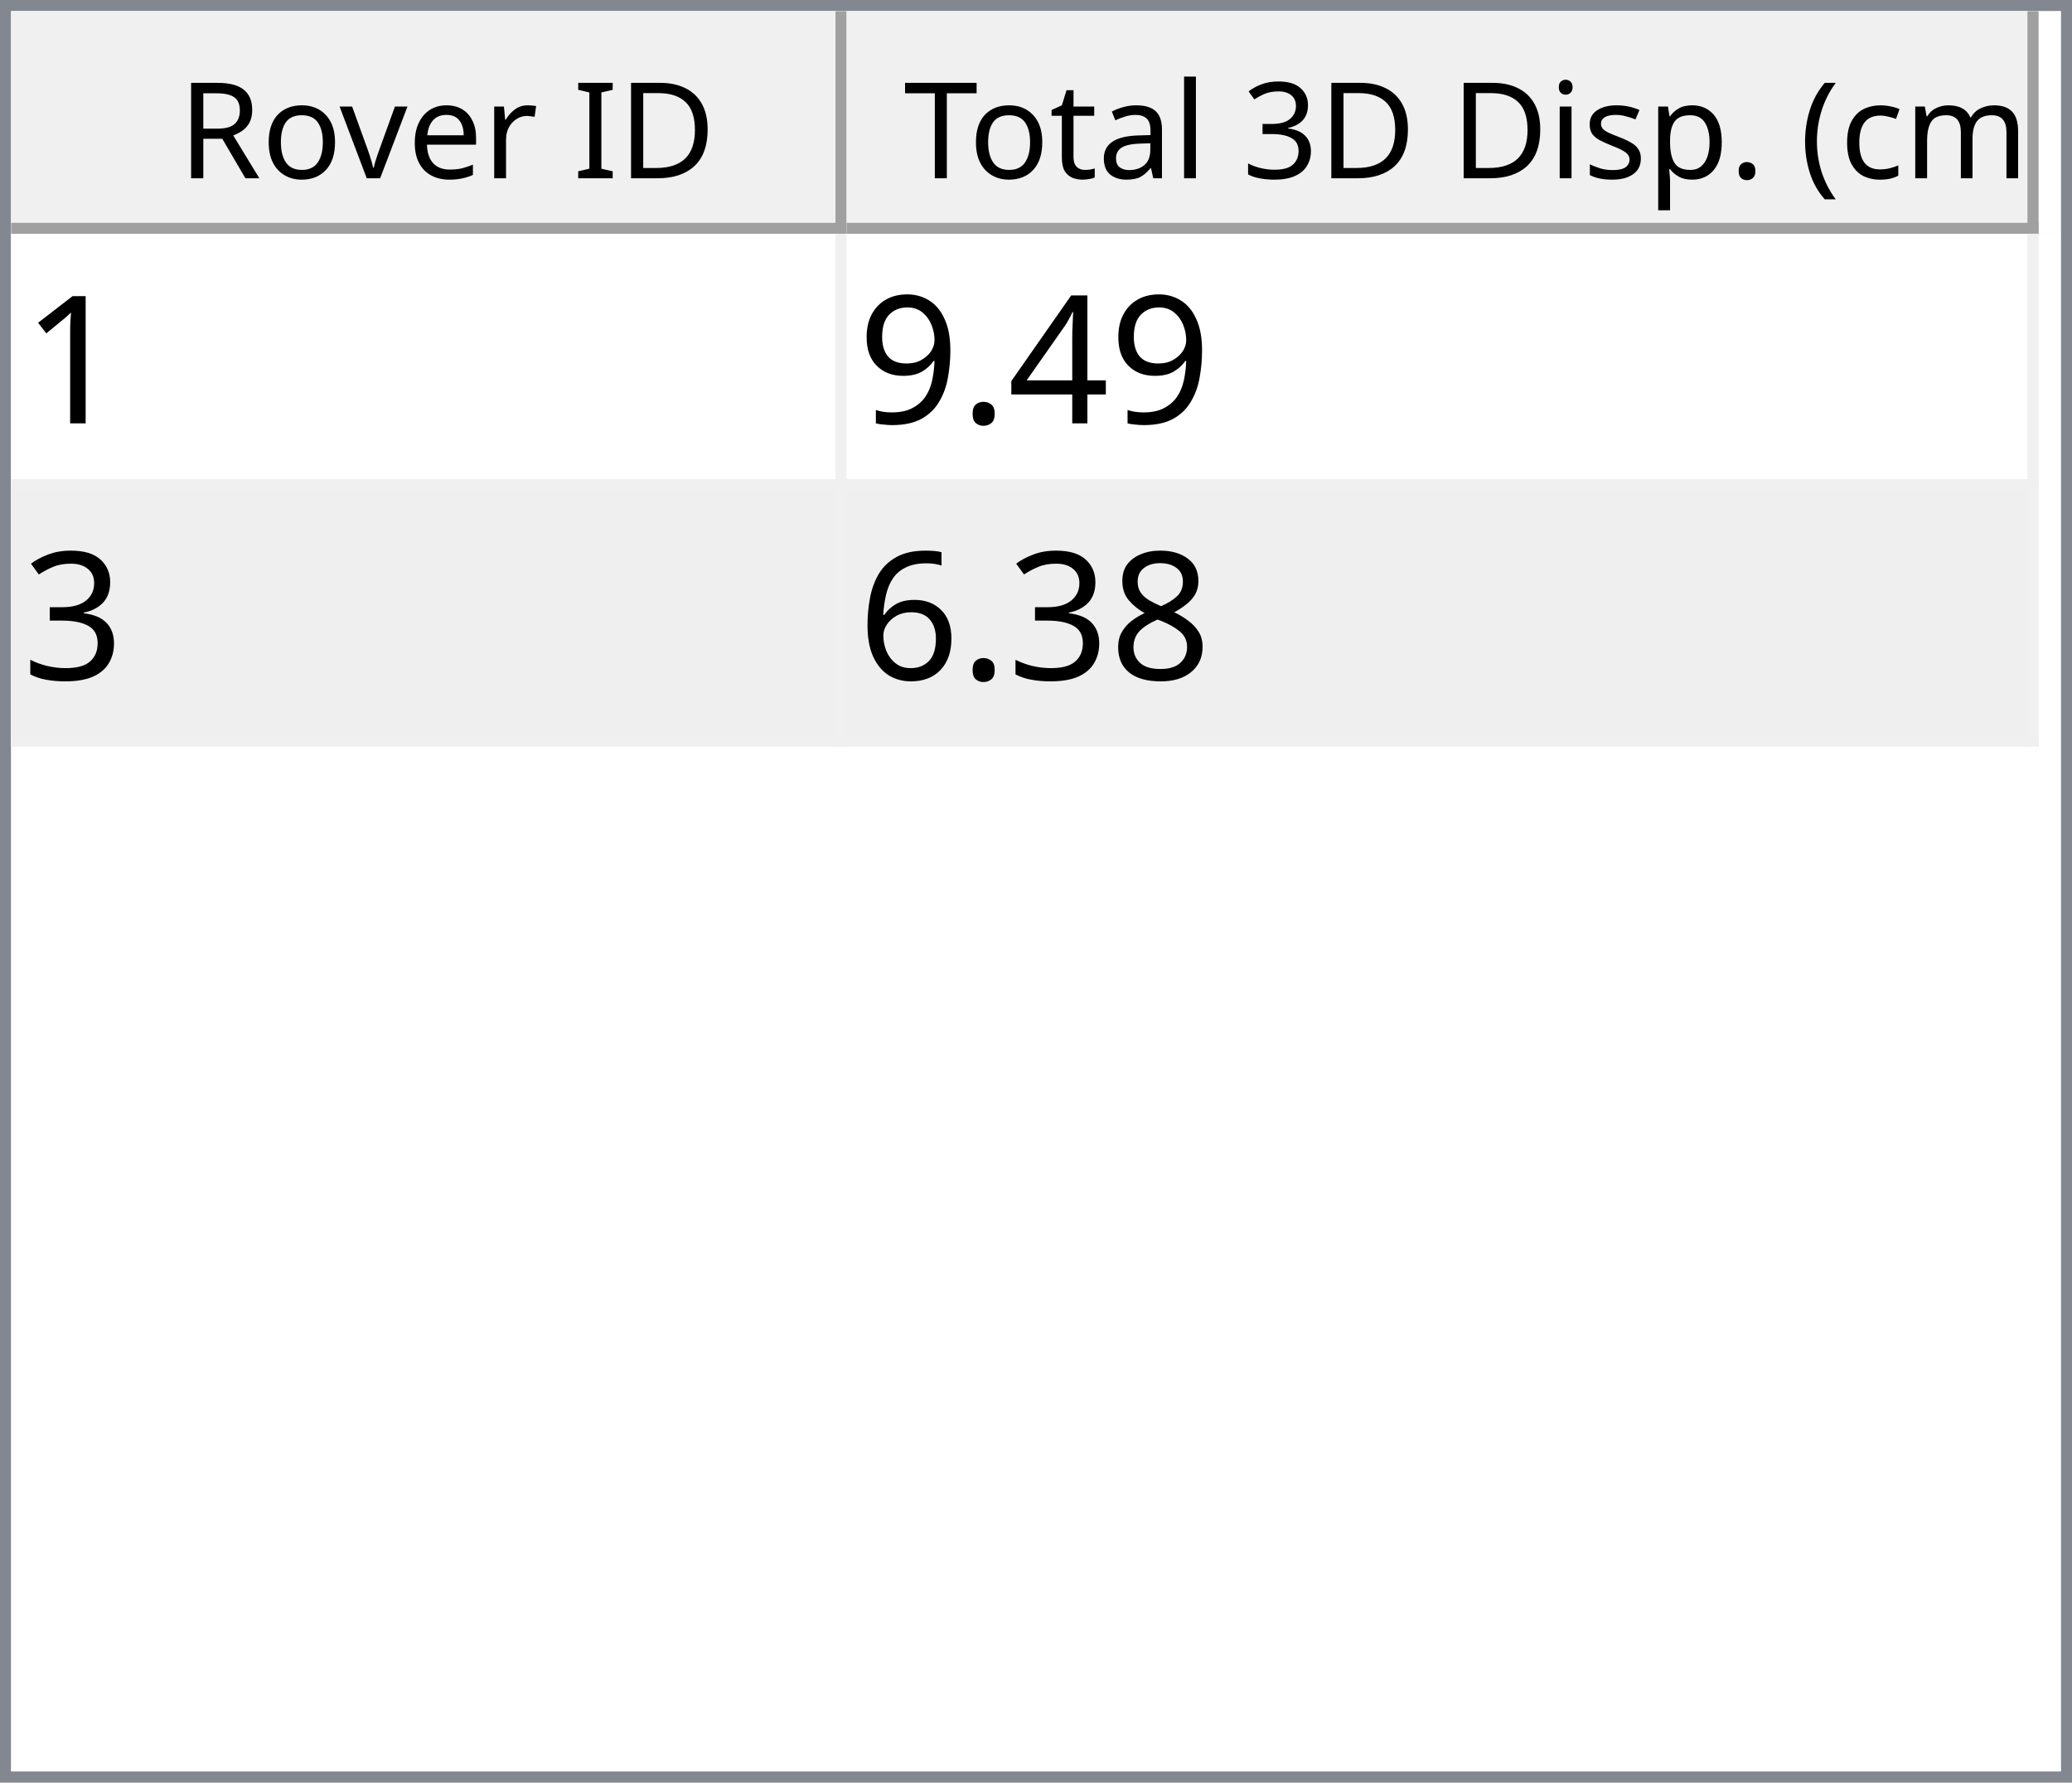
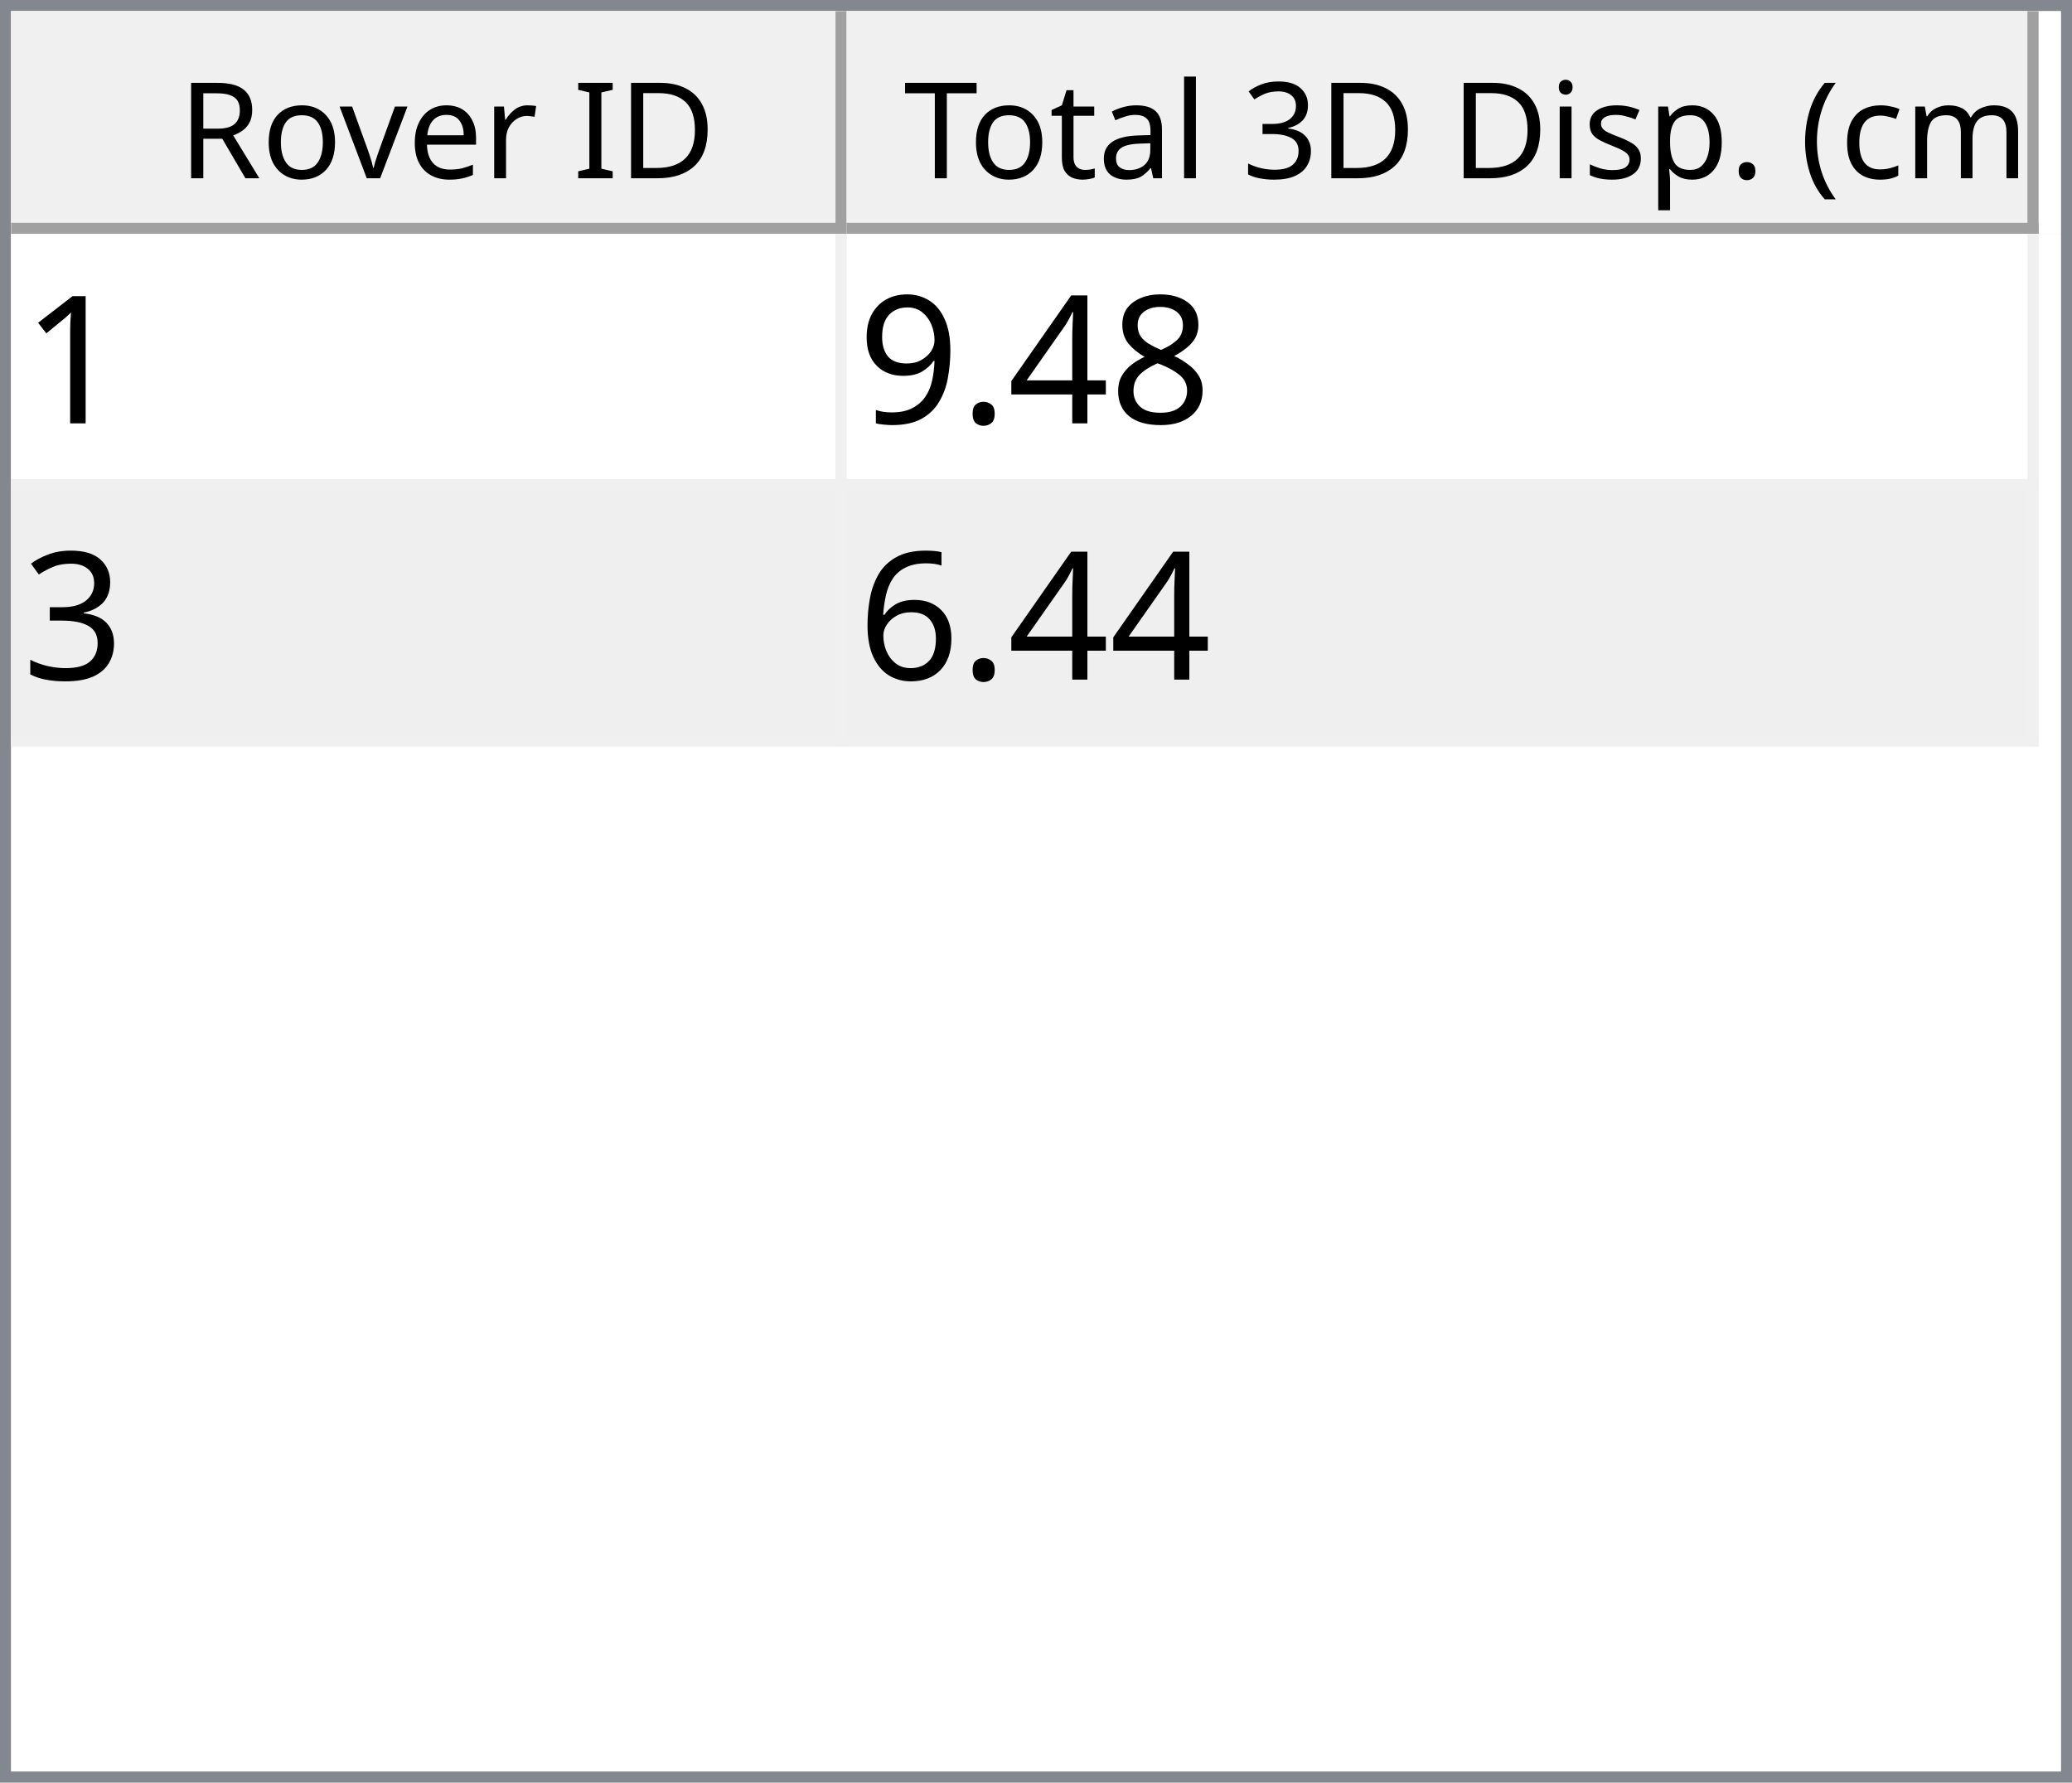
<svg xmlns="http://www.w3.org/2000/svg" style="fill-opacity:1; color-rendering:auto; color-interpolation:auto; text-rendering:auto; stroke:black; stroke-linecap:square; stroke-miterlimit:10; shape-rendering:auto; stroke-opacity:1; fill:black; stroke-dasharray:none; font-weight:normal; stroke-width:1; font-family:'Dialog'; font-style:normal; stroke-linejoin:miter; font-size:12px; stroke-dashoffset:0; image-rendering:auto;" width="186" height="160">
  <defs id="genericDefs" />
  <g>
    <defs id="defs1">
      <clipPath clipPathUnits="userSpaceOnUse" id="clipPath1">
        <path d="M0 0 L186 0 L186 160 L0 160 L0 0 Z" />
      </clipPath>
      <clipPath clipPathUnits="userSpaceOnUse" id="clipPath2">
        <path d="M0 0 L0 160 L186 160 L186 0 Z" />
      </clipPath>
      <clipPath clipPathUnits="userSpaceOnUse" id="clipPath3">
        <path d="M0 0 L0 20 L184 20 L184 0 Z" />
      </clipPath>
      <clipPath clipPathUnits="userSpaceOnUse" id="clipPath4">
        <path d="M0 0 L0 20 L75 20 L75 0 Z" />
      </clipPath>
      <clipPath clipPathUnits="userSpaceOnUse" id="clipPath5">
        <path d="M1 1 L1 19 L74 19 L74 1 Z" />
      </clipPath>
      <clipPath clipPathUnits="userSpaceOnUse" id="clipPath6">
        <path d="M0 0 L0 18 L73 18 L73 0 Z" />
      </clipPath>
      <clipPath clipPathUnits="userSpaceOnUse" id="clipPath7">
        <path d="M-0.5 -0.5 L-0.5 19.5 L74.5 19.5 L74.5 -0.5 Z" />
      </clipPath>
      <clipPath clipPathUnits="userSpaceOnUse" id="clipPath8">
        <path d="M0 0 L0 20 L107 20 L107 0 Z" />
      </clipPath>
      <clipPath clipPathUnits="userSpaceOnUse" id="clipPath9">
        <path d="M1 1 L1 19 L106 19 L106 1 Z" />
      </clipPath>
      <clipPath clipPathUnits="userSpaceOnUse" id="clipPath10">
        <path d="M0 0 L0 18 L105 18 L105 0 Z" />
      </clipPath>
      <clipPath clipPathUnits="userSpaceOnUse" id="clipPath11">
        <path d="M-0.5 -0.5 L-0.5 19.5 L106.5 19.5 L106.5 -0.5 Z" />
      </clipPath>
      <clipPath clipPathUnits="userSpaceOnUse" id="clipPath12">
        <path d="M0 0 L0 138 L184 138 L184 0 Z" />
      </clipPath>
      <clipPath clipPathUnits="userSpaceOnUse" id="clipPath13">
        <path d="M0 0 L0 46 L182 46 L182 0 Z" />
      </clipPath>
      <clipPath clipPathUnits="userSpaceOnUse" id="clipPath14">
        <path d="M-0.5 -0.5 L-0.5 45.5 L181.5 45.5 L181.5 -0.5 Z" />
      </clipPath>
      <clipPath clipPathUnits="userSpaceOnUse" id="clipPath15">
        <path d="M0 0 L0 22 L74 22 L74 0 Z" />
      </clipPath>
      <clipPath clipPathUnits="userSpaceOnUse" id="clipPath16">
        <path d="M0 0 L0 22 L106 22 L106 0 Z" />
      </clipPath>
      <font horiz-adv-x="64.551" id="font1">
        <font-face ascent="107.91" descent="25.098" units-per-em="100" style="font-style:normal; font-family:Segoe UI; font-weight:normal;" />
        <missing-glyph horiz-adv-x="64.551" d="M8.109 0 L8.109 68.266 L56.453 68.266 L56.453 0 L8.109 0 ZM15.328 7.234 L49.219 7.234 L49.219 61.031 L15.328 61.031 L15.328 7.234 Z" />
        <glyph unicode="D" horiz-adv-x="70.117" d="M9.188 0 L9.188 70.016 L28.516 70.016 Q65.531 70.016 65.531 35.891 Q65.531 19.672 55.25 9.836 Q44.969 0 27.734 0 L9.188 0 ZM17.391 62.594 L17.391 7.422 L27.828 7.422 Q41.609 7.422 49.273 14.797 Q56.938 22.172 56.938 35.688 Q56.938 62.594 28.328 62.594 L17.391 62.594 Z" />
        <glyph unicode="I" horiz-adv-x="26.611" d="M17.391 0 L9.188 0 L9.188 70.016 L17.391 70.016 L17.391 0 Z" />
        <glyph unicode=" " horiz-adv-x="27.393" d="" />
        <glyph unicode="r" horiz-adv-x="34.766" d="M34.188 41.891 Q32.078 43.5 28.125 43.5 Q23 43.5 19.555 38.672 Q16.109 33.844 16.109 25.484 L16.109 0 L8.109 0 L8.109 50 L16.109 50 L16.109 39.703 L16.312 39.703 Q18.016 44.969 21.531 47.922 Q25.047 50.875 29.391 50.875 Q32.516 50.875 34.188 50.203 L34.188 41.891 Z" />
        <glyph unicode="e" horiz-adv-x="52.295" d="M48.297 23 L12.984 23 Q13.188 14.656 17.484 10.109 Q21.781 5.562 29.297 5.562 Q37.75 5.562 44.828 11.141 L44.828 3.609 Q38.234 -1.172 27.391 -1.172 Q16.797 -1.172 10.742 5.641 Q4.688 12.453 4.688 24.812 Q4.688 36.469 11.305 43.82 Q17.922 51.172 27.734 51.172 Q37.547 51.172 42.922 44.828 Q48.297 38.484 48.297 27.203 L48.297 23 ZM40.094 29.781 Q40.047 36.719 36.75 40.578 Q33.453 44.438 27.594 44.438 Q21.922 44.438 17.969 40.383 Q14.016 36.328 13.094 29.781 L40.094 29.781 Z" />
        <glyph unicode="v" horiz-adv-x="47.9" d="M47.406 50 L27.484 0 L19.625 0 L0.688 50 L9.469 50 L22.172 13.672 Q23.578 9.672 23.922 6.688 L24.125 6.688 Q24.609 10.453 25.688 13.484 L38.969 50 L47.406 50 Z" />
        <glyph unicode="o" horiz-adv-x="58.594" d="M29 -1.172 Q17.922 -1.172 11.305 5.836 Q4.688 12.844 4.688 24.422 Q4.688 37.016 11.57 44.094 Q18.453 51.172 30.172 51.172 Q41.359 51.172 47.633 44.289 Q53.906 37.406 53.906 25.203 Q53.906 13.234 47.141 6.031 Q40.375 -1.172 29 -1.172 ZM29.594 44.438 Q21.875 44.438 17.383 39.188 Q12.891 33.938 12.891 24.703 Q12.891 15.828 17.43 10.695 Q21.969 5.562 29.594 5.562 Q37.359 5.562 41.531 10.594 Q45.703 15.625 45.703 24.906 Q45.703 34.281 41.531 39.359 Q37.359 44.438 29.594 44.438 Z" />
        <glyph unicode="R" horiz-adv-x="59.814" d="M59.375 0 L49.609 0 L37.891 19.625 Q36.281 22.359 34.766 24.289 Q33.25 26.219 31.664 27.438 Q30.078 28.656 28.25 29.219 Q26.422 29.781 24.125 29.781 L17.391 29.781 L17.391 0 L9.188 0 L9.188 70.016 L30.078 70.016 Q34.672 70.016 38.555 68.867 Q42.438 67.719 45.289 65.375 Q48.141 63.031 49.758 59.547 Q51.375 56.062 51.375 51.375 Q51.375 47.703 50.273 44.656 Q49.172 41.609 47.148 39.211 Q45.125 36.812 42.266 35.133 Q39.406 33.453 35.844 32.516 L35.844 32.328 Q37.594 31.547 38.891 30.547 Q40.188 29.547 41.359 28.18 Q42.531 26.812 43.68 25.078 Q44.828 23.344 46.234 21.047 L59.375 0 ZM17.391 62.594 L17.391 37.203 L28.516 37.203 Q31.594 37.203 34.203 38.133 Q36.812 39.062 38.719 40.797 Q40.625 42.531 41.703 45.047 Q42.781 47.562 42.781 50.688 Q42.781 56.297 39.141 59.445 Q35.5 62.594 28.609 62.594 L17.391 62.594 Z" />
        <glyph unicode=")" horiz-adv-x="30.176" d="M8.297 -15.922 L1.172 -15.922 Q16.406 2.344 16.406 26.812 Q16.406 51.469 1.078 70.016 L8.297 70.016 Q23.531 52.156 23.531 26.703 Q23.531 1.375 8.297 -15.922 Z" />
        <glyph unicode="m" horiz-adv-x="86.133" d="M79.109 0 L71.094 0 L71.094 28.719 Q71.094 37.016 68.531 40.727 Q65.969 44.438 59.906 44.438 Q54.781 44.438 51.195 39.75 Q47.609 35.062 47.609 28.516 L47.609 0 L39.594 0 L39.594 29.688 Q39.594 44.438 28.219 44.438 Q22.953 44.438 19.531 40.016 Q16.109 35.594 16.109 28.516 L16.109 0 L8.109 0 L8.109 50 L16.109 50 L16.109 42.094 L16.312 42.094 Q21.625 51.172 31.844 51.172 Q36.969 51.172 40.773 48.312 Q44.578 45.453 46 40.828 Q51.562 51.172 62.594 51.172 Q79.109 51.172 79.109 30.812 L79.109 0 Z" />
        <glyph unicode="c" horiz-adv-x="46.191" d="M42.188 2.297 Q36.422 -1.172 28.516 -1.172 Q17.828 -1.172 11.258 5.789 Q4.688 12.75 4.688 23.828 Q4.688 36.188 11.766 43.68 Q18.844 51.172 30.672 51.172 Q37.25 51.172 42.281 48.734 L42.281 40.531 Q36.719 44.438 30.375 44.438 Q22.703 44.438 17.797 38.945 Q12.891 33.453 12.891 24.516 Q12.891 15.719 17.508 10.641 Q22.125 5.562 29.891 5.562 Q36.422 5.562 42.188 9.906 L42.188 2.297 Z" />
        <glyph unicode="(" horiz-adv-x="30.176" d="M29.109 -15.922 L21.969 -15.922 Q6.844 1.375 6.844 26.703 Q6.844 52.156 21.969 70.016 L29.203 70.016 Q13.875 51.469 13.875 26.812 Q13.875 2.344 29.109 -15.922 Z" />
        <glyph unicode="." horiz-adv-x="21.68" d="M10.891 -1.078 Q8.641 -1.078 7.055 0.539 Q5.469 2.156 5.469 4.391 Q5.469 6.641 7.055 8.273 Q8.641 9.906 10.891 9.906 Q13.188 9.906 14.797 8.273 Q16.406 6.641 16.406 4.391 Q16.406 2.156 14.797 0.539 Q13.188 -1.078 10.891 -1.078 Z" />
        <glyph unicode="p" horiz-adv-x="58.789" d="M16.312 7.234 L16.109 7.234 L16.109 -23 L8.109 -23 L8.109 50 L16.109 50 L16.109 41.219 L16.312 41.219 Q22.219 51.172 33.594 51.172 Q43.266 51.172 48.688 44.461 Q54.109 37.75 54.109 26.469 Q54.109 13.922 48 6.375 Q41.891 -1.172 31.297 -1.172 Q21.578 -1.172 16.312 7.234 ZM16.109 27.391 L16.109 20.406 Q16.109 14.203 20.141 9.883 Q24.172 5.562 30.375 5.562 Q37.641 5.562 41.773 11.133 Q45.906 16.703 45.906 26.609 Q45.906 34.969 42.047 39.703 Q38.188 44.438 31.594 44.438 Q24.609 44.438 20.359 39.578 Q16.109 34.719 16.109 27.391 Z" />
        <glyph unicode="s" horiz-adv-x="42.432" d="M5.078 1.812 L5.078 10.406 Q11.625 5.562 19.484 5.562 Q30.031 5.562 30.031 12.594 Q30.031 14.594 29.125 15.992 Q28.219 17.391 26.68 18.461 Q25.141 19.531 23.07 20.383 Q21 21.234 18.609 22.172 Q15.281 23.484 12.766 24.828 Q10.25 26.172 8.57 27.859 Q6.891 29.547 6.031 31.695 Q5.172 33.844 5.172 36.719 Q5.172 40.234 6.789 42.945 Q8.406 45.656 11.086 47.484 Q13.766 49.312 17.211 50.242 Q20.656 51.172 24.312 51.172 Q30.812 51.172 35.938 48.922 L35.938 40.828 Q30.422 44.438 23.25 44.438 Q21 44.438 19.195 43.922 Q17.391 43.406 16.094 42.477 Q14.797 41.547 14.086 40.258 Q13.375 38.969 13.375 37.406 Q13.375 35.453 14.086 34.133 Q14.797 32.812 16.164 31.789 Q17.531 30.766 19.484 29.938 Q21.438 29.109 23.922 28.125 Q27.25 26.859 29.883 25.516 Q32.516 24.172 34.375 22.484 Q36.234 20.797 37.234 18.602 Q38.234 16.406 38.234 13.375 Q38.234 9.672 36.602 6.938 Q34.969 4.203 32.234 2.398 Q29.5 0.594 25.93 -0.289 Q22.359 -1.172 18.453 -1.172 Q10.75 -1.172 5.078 1.812 Z" />
        <glyph unicode="i" horiz-adv-x="24.219" d="M12.203 62.703 Q10.062 62.703 8.547 64.164 Q7.031 65.625 7.031 67.875 Q7.031 70.125 8.547 71.609 Q10.062 73.094 12.203 73.094 Q14.406 73.094 15.945 71.609 Q17.484 70.125 17.484 67.875 Q17.484 65.719 15.945 64.211 Q14.406 62.703 12.203 62.703 ZM16.109 0 L8.109 0 L8.109 50 L16.109 50 L16.109 0 Z" />
        <glyph unicode="3" horiz-adv-x="53.906" d="M46.531 19.828 Q46.531 15.094 44.75 11.211 Q42.969 7.328 39.719 4.57 Q36.469 1.812 31.93 0.297 Q27.391 -1.219 21.922 -1.219 Q11.922 -1.219 6 2.594 L6 11.188 Q13.094 5.609 22.219 5.609 Q25.875 5.609 28.828 6.539 Q31.781 7.469 33.906 9.227 Q36.031 10.984 37.18 13.477 Q38.328 15.969 38.328 19.094 Q38.328 32.812 18.797 32.812 L12.984 32.812 L12.984 39.594 L18.5 39.594 Q35.797 39.594 35.797 52.484 Q35.797 64.406 22.609 64.406 Q15.188 64.406 8.688 59.422 L8.688 67.188 Q15.375 71.188 24.609 71.188 Q29 71.188 32.57 69.969 Q36.141 68.75 38.68 66.555 Q41.219 64.359 42.609 61.281 Q44 58.203 44 54.5 Q44 40.672 30.031 36.719 L30.031 36.531 Q33.594 36.141 36.625 34.797 Q39.656 33.453 41.852 31.305 Q44.047 29.156 45.289 26.25 Q46.531 23.344 46.531 19.828 Z" />
        <glyph unicode="l" horiz-adv-x="24.219" d="M16.109 0 L8.109 0 L8.109 74.031 L16.109 74.031 L16.109 0 Z" />
        <glyph unicode="a" horiz-adv-x="50.879" d="M43.891 0 L35.891 0 L35.891 7.812 L35.688 7.812 Q30.469 -1.172 20.312 -1.172 Q12.844 -1.172 8.617 2.781 Q4.391 6.734 4.391 13.281 Q4.391 27.297 20.906 29.594 L35.891 31.688 Q35.891 44.438 25.594 44.438 Q16.547 44.438 9.281 38.281 L9.281 46.484 Q16.656 51.172 26.266 51.172 Q43.891 51.172 43.891 32.516 L43.891 0 ZM35.891 25.297 L23.828 23.641 Q18.266 22.859 15.43 20.875 Q12.594 18.891 12.594 13.875 Q12.594 10.203 15.211 7.883 Q17.828 5.562 22.172 5.562 Q28.125 5.562 32.008 9.742 Q35.891 13.922 35.891 20.312 L35.891 25.297 Z" />
        <glyph unicode="t" horiz-adv-x="33.887" d="M31.297 0.484 Q28.469 -1.078 23.828 -1.078 Q10.688 -1.078 10.688 13.578 L10.688 43.172 L2.094 43.172 L2.094 50 L10.688 50 L10.688 62.203 L18.703 64.797 L18.703 50 L31.297 50 L31.297 43.172 L18.703 43.172 L18.703 14.984 Q18.703 9.969 20.414 7.82 Q22.125 5.672 26.078 5.672 Q29.109 5.672 31.297 7.328 L31.297 0.484 Z" />
        <glyph unicode="T" horiz-adv-x="52.393" d="M50.594 62.594 L30.375 62.594 L30.375 0 L22.172 0 L22.172 62.594 L2 62.594 L2 70.016 L50.594 70.016 L50.594 62.594 Z" />
      </font>
      <font horiz-adv-x="75.0" id="font2">
        <font-face ascent="100.537" descent="21.973" units-per-em="100" style="font-style:normal; font-family:sans-serif; font-weight:normal;" />
        <missing-glyph horiz-adv-x="75.0" d="M12.5 0 L12.5 62.5 L62.5 62.5 L62.5 0 L12.5 0 ZM14.062 1.562 L60.938 1.562 L60.938 60.938 L14.062 60.938 L14.062 1.562 Z" />
        <glyph unicode="1" horiz-adv-x="55.615" d="M37.25 0 L28.469 0 L28.469 56 Q25.297 52.984 20.141 49.953 Q14.984 46.922 10.891 45.406 L10.891 53.906 Q18.266 57.375 23.781 62.305 Q29.297 67.234 31.594 71.875 L37.25 71.875 L37.25 0 Z" />
+         <glyph unicode="8" horiz-adv-x="55.615" d="M17.672 38.812 Q12.203 40.828 9.57 44.539 Q6.938 48.25 6.938 53.422 Q6.938 61.234 12.555 66.555 Q18.172 71.875 27.484 71.875 Q36.859 71.875 42.578 66.43 Q48.297 60.984 48.297 53.172 Q48.297 48.188 45.68 44.508 Q43.062 40.828 37.75 38.812 Q44.344 36.672 47.781 31.883 Q51.219 27.094 51.219 20.453 Q51.219 11.281 44.727 5.031 Q38.234 -1.219 27.641 -1.219 Q17.047 -1.219 10.547 5.055 Q4.047 11.328 4.047 20.703 Q4.047 27.688 7.594 32.398 Q11.141 37.109 17.672 38.812 ZM15.922 53.719 Q15.922 48.641 19.195 45.414 Q22.469 42.188 27.688 42.188 Q32.766 42.188 36.016 45.383 Q39.266 48.578 39.266 53.219 Q39.266 58.062 35.914 61.359 Q32.562 64.656 27.594 64.656 Q22.562 64.656 19.242 61.43 Q15.922 58.203 15.922 53.719 ZM13.094 20.656 Q13.094 16.891 14.875 13.375 Q16.656 9.859 20.172 7.93 Q23.688 6 27.734 6 Q34.031 6 38.133 10.055 Q42.234 14.109 42.234 20.359 Q42.234 26.703 38.016 30.859 Q33.797 35.016 27.438 35.016 Q21.234 35.016 17.164 30.914 Q13.094 26.812 13.094 20.656 Z" />
        <glyph unicode="4" horiz-adv-x="55.615" d="M32.328 0 L32.328 17.141 L1.266 17.141 L1.266 25.203 L33.938 71.578 L41.109 71.578 L41.109 25.203 L50.781 25.203 L50.781 17.141 L41.109 17.141 L41.109 0 L32.328 0 ZM32.328 25.203 L32.328 57.469 L9.906 25.203 L32.328 25.203 Z" />
        <glyph unicode="." horiz-adv-x="27.783" d="M9.078 0 L9.078 10.016 L19.094 10.016 L19.094 0 L9.078 0 Z" />
        <glyph unicode="9" horiz-adv-x="55.615" d="M5.469 16.547 L13.922 17.328 Q14.984 11.375 18.016 8.688 Q21.047 6 25.781 6 Q29.828 6 32.883 7.859 Q35.938 9.719 37.891 12.82 Q39.844 15.922 41.164 21.195 Q42.484 26.469 42.484 31.938 Q42.484 32.516 42.438 33.688 Q39.797 29.5 35.234 26.883 Q30.672 24.266 25.344 24.266 Q16.453 24.266 10.305 30.711 Q4.156 37.156 4.156 47.703 Q4.156 58.594 10.578 65.234 Q17 71.875 26.656 71.875 Q33.641 71.875 39.43 68.117 Q45.219 64.359 48.219 57.398 Q51.219 50.438 51.219 37.25 Q51.219 23.531 48.242 15.406 Q45.266 7.281 39.383 3.031 Q33.5 -1.219 25.594 -1.219 Q17.188 -1.219 11.867 3.445 Q6.547 8.109 5.469 16.547 ZM41.453 48.141 Q41.453 55.719 37.43 60.156 Q33.406 64.594 27.734 64.594 Q21.875 64.594 17.531 59.812 Q13.188 55.031 13.188 47.406 Q13.188 40.578 17.312 36.305 Q21.438 32.031 27.484 32.031 Q33.594 32.031 37.523 36.305 Q41.453 40.578 41.453 48.141 Z" />
        <glyph unicode="3" horiz-adv-x="55.615" d="M4.203 18.891 L12.984 20.062 Q14.5 12.594 18.141 9.297 Q21.781 6 27 6 Q33.203 6 37.477 10.297 Q41.75 14.594 41.75 20.953 Q41.75 27 37.797 30.93 Q33.844 34.859 27.734 34.859 Q25.25 34.859 21.531 33.891 L22.516 41.609 Q23.391 41.5 23.922 41.5 Q29.547 41.5 34.039 44.43 Q38.531 47.359 38.531 53.469 Q38.531 58.297 35.258 61.477 Q31.984 64.656 26.812 64.656 Q21.688 64.656 18.266 61.43 Q14.844 58.203 13.875 51.766 L5.078 53.328 Q6.688 62.156 12.398 67.016 Q18.109 71.875 26.609 71.875 Q32.469 71.875 37.398 69.359 Q42.328 66.844 44.945 62.5 Q47.562 58.156 47.562 53.266 Q47.562 48.641 45.07 44.828 Q42.578 41.016 37.703 38.766 Q44.047 37.312 47.562 32.695 Q51.078 28.078 51.078 21.141 Q51.078 11.766 44.242 5.25 Q37.406 -1.266 26.953 -1.266 Q17.531 -1.266 11.305 4.352 Q5.078 9.969 4.203 18.891 Z" />
-         <glyph unicode="8" horiz-adv-x="55.615" d="M17.672 38.812 Q12.203 40.828 9.57 44.539 Q6.938 48.25 6.938 53.422 Q6.938 61.234 12.555 66.555 Q18.172 71.875 27.484 71.875 Q36.859 71.875 42.578 66.43 Q48.297 60.984 48.297 53.172 Q48.297 48.188 45.68 44.508 Q43.062 40.828 37.75 38.812 Q44.344 36.672 47.781 31.883 Q51.219 27.094 51.219 20.453 Q51.219 11.281 44.727 5.031 Q38.234 -1.219 27.641 -1.219 Q17.047 -1.219 10.547 5.055 Q4.047 11.328 4.047 20.703 Q4.047 27.688 7.594 32.398 Q11.141 37.109 17.672 38.812 ZM15.922 53.719 Q15.922 48.641 19.195 45.414 Q22.469 42.188 27.688 42.188 Q32.766 42.188 36.016 45.383 Q39.266 48.578 39.266 53.219 Q39.266 58.062 35.914 61.359 Q32.562 64.656 27.594 64.656 Q22.562 64.656 19.242 61.43 Q15.922 58.203 15.922 53.719 ZM13.094 20.656 Q13.094 16.891 14.875 13.375 Q16.656 9.859 20.172 7.93 Q23.688 6 27.734 6 Q34.031 6 38.133 10.055 Q42.234 14.109 42.234 20.359 Q42.234 26.703 38.016 30.859 Q33.797 35.016 27.438 35.016 Q21.234 35.016 17.164 30.914 Q13.094 26.812 13.094 20.656 Z" />
        <glyph unicode="6" horiz-adv-x="55.615" d="M49.75 54.047 L41.016 53.375 Q39.844 58.547 37.703 60.891 Q34.125 64.656 28.906 64.656 Q24.703 64.656 21.531 62.312 Q17.391 59.281 14.992 53.469 Q12.594 47.656 12.5 36.922 Q15.672 41.75 20.266 44.094 Q24.859 46.438 29.891 46.438 Q38.672 46.438 44.852 39.969 Q51.031 33.5 51.031 23.25 Q51.031 16.5 48.125 10.719 Q45.219 4.938 40.141 1.859 Q35.062 -1.219 28.609 -1.219 Q17.625 -1.219 10.695 6.859 Q3.766 14.938 3.766 33.5 Q3.766 54.25 11.422 63.672 Q18.109 71.875 29.438 71.875 Q37.891 71.875 43.289 67.141 Q48.688 62.406 49.75 54.047 ZM13.875 23.188 Q13.875 18.656 15.797 14.508 Q17.719 10.359 21.188 8.18 Q24.656 6 28.469 6 Q34.031 6 38.039 10.492 Q42.047 14.984 42.047 22.703 Q42.047 30.125 38.086 34.398 Q34.125 38.672 28.125 38.672 Q22.172 38.672 18.023 34.398 Q13.875 30.125 13.875 23.188 Z" />
      </font>
    </defs>
    <g style="fill:white; stroke:white;">
      <rect x="0" y="0" width="186" style="clip-path:url(#clipPath1); stroke:none;" height="160" />
    </g>
    <g style="fill:white; text-rendering:optimizeSpeed; color-rendering:optimizeSpeed; image-rendering:optimizeSpeed; shape-rendering:crispEdges; stroke:white; color-interpolation:sRGB;">
      <rect x="0" width="186" height="160" y="0" style="stroke:none;" />
      <path style="stroke:none;" d="M0 160 L186 160 L186 0 L0 0 Z" />
    </g>
    <g style="fill:rgb(240,240,240); font-family:'Segoe UI'; stroke:rgb(240,240,240);">
      <rect x="0" y="0" width="186" style="clip-path:url(#clipPath2); stroke:none;" height="160" />
    </g>
    <g style="fill:rgb(130,135,144); font-family:'Segoe UI'; stroke:rgb(130,135,144);">
      <path d="M0 0 L186 0 L186 160 L0 160 L0 0 ZM1 1 L185 1 L185 159 L1 159 L1 1 Z" style="fill-rule:evenodd; clip-path:url(#clipPath2); stroke:none;" />
    </g>
    <g style="fill:white; font-family:'Segoe UI'; stroke:white;" transform="translate(1,1)">
      <rect x="0" y="0" width="184" style="clip-path:url(#clipPath3); stroke:none;" height="20" />
    </g>
    <g style="fill:rgb(240,240,240); font-family:'Segoe UI'; stroke:rgb(240,240,240);" transform="translate(1,1)">
      <rect x="0" y="0" width="75" style="clip-path:url(#clipPath4); stroke:none;" height="20" />
    </g>
    <g style="font-family:'Segoe UI';" transform="translate(2,2)">
      <text x="14" xml:space="preserve" y="14" style="clip-path:url(#clipPath6); stroke:none;">Rover ID</text>
    </g>
    <g style="fill:rgb(160,160,160); font-family:'Segoe UI'; stroke:rgb(160,160,160); stroke-linejoin:bevel;" transform="translate(1.5,1.5)">
      <line x1="74" x2="74" y1="0" style="fill:none; clip-path:url(#clipPath7);" y2="19" />
    </g>
    <g style="fill:rgb(160,160,160); font-family:'Segoe UI'; stroke:rgb(160,160,160); stroke-linejoin:bevel;" transform="matrix(1,0,0,1,1,1) translate(0.5,0.5)">
      <line x1="0" x2="74" y1="19" style="fill:none; clip-path:url(#clipPath7);" y2="19" />
    </g>
    <g style="fill:rgb(240,240,240); font-family:'Segoe UI'; stroke:rgb(240,240,240);" transform="translate(76,1)">
      <rect x="0" y="0" width="107" style="clip-path:url(#clipPath8); stroke:none;" height="20" />
    </g>
    <g style="font-family:'Segoe UI';" transform="translate(77,2)">
      <text x="1" xml:space="preserve" y="14" style="clip-path:url(#clipPath10); stroke:none;"> Total 3D Disp. (cm)</text>
    </g>
    <g style="fill:rgb(160,160,160); font-family:'Segoe UI'; stroke:rgb(160,160,160); stroke-linejoin:bevel;" transform="translate(76.5,1.5)">
      <line x1="106" x2="106" y1="0" style="fill:none; clip-path:url(#clipPath11);" y2="19" />
    </g>
    <g style="fill:rgb(160,160,160); font-family:'Segoe UI'; stroke:rgb(160,160,160); stroke-linejoin:bevel;" transform="matrix(1,0,0,1,76,1) translate(0.5,0.5)">
      <line x1="0" x2="106" y1="19" style="fill:none; clip-path:url(#clipPath11);" y2="19" />
    </g>
    <g style="fill:white; font-family:'Segoe UI'; stroke:white;" transform="translate(1,21)">
      <rect x="0" y="0" width="184" style="clip-path:url(#clipPath12); stroke:none;" height="138" />
    </g>
    <g style="fill:rgb(240,240,240); font-size:16px; font-family:sans-serif; stroke:rgb(240,240,240);" transform="translate(1,21)">
      <rect x="0" y="0" width="182" style="clip-path:url(#clipPath13); stroke:none;" height="46" />
      <line transform="translate(0.5,0.5)" x1="0" x2="181" y1="22" style="clip-path:url(#clipPath14); fill:none; stroke-linejoin:bevel;" y2="22" />
    </g>
    <g transform="matrix(1,0,0,1,1,21) translate(0.5,0.5)" style="fill:rgb(240,240,240); font-size:16px; font-family:sans-serif; stroke:rgb(240,240,240); stroke-linejoin:bevel;">
      <line x1="0" x2="181" y1="45" style="fill:none; clip-path:url(#clipPath14);" y2="45" />
    </g>
    <g transform="matrix(1,0,0,1,1,21) translate(0.5,0.5)" style="fill:rgb(240,240,240); font-size:16px; font-family:sans-serif; stroke:rgb(240,240,240); stroke-linejoin:bevel;">
      <line x1="74" x2="74" y1="0" style="fill:none; clip-path:url(#clipPath14);" y2="45" />
    </g>
    <g transform="matrix(1,0,0,1,1,21) translate(0.5,0.5)" style="fill:rgb(240,240,240); font-size:16px; font-family:sans-serif; stroke:rgb(240,240,240); stroke-linejoin:bevel;">
      <line x1="181" x2="181" y1="0" style="fill:none; clip-path:url(#clipPath14);" y2="45" />
    </g>
    <g style="fill:white; font-size:16px; font-family:sans-serif; stroke:white;" transform="matrix(1,0,0,1,1,21)">
      <rect x="0" y="0" width="74" style="clip-path:url(#clipPath15); stroke:none;" height="22" />
      <text x="1" y="17" style="fill:black; clip-path:url(#clipPath15); stroke:none;" xml:space="preserve">1</text>
    </g>
    <g style="fill:white; font-size:16px; font-family:sans-serif; stroke:white;" transform="matrix(1,0,0,1,1,21) translate(75,0)">
      <rect x="0" y="0" width="106" style="clip-path:url(#clipPath16); stroke:none;" height="22" />
-       <text x="1" y="17" style="fill:black; clip-path:url(#clipPath16); stroke:none;" xml:space="preserve">9.49</text>
+       <text x="1" y="17" style="fill:black; clip-path:url(#clipPath16); stroke:none;" xml:space="preserve">9.48</text>
    </g>
    <g style="fill:rgb(239,239,239); font-size:16px; font-family:sans-serif; stroke:rgb(239,239,239);" transform="matrix(1,0,0,1,1,21) translate(0,23)">
      <rect x="0" y="0" width="74" style="clip-path:url(#clipPath15); stroke:none;" height="22" />
      <text x="1" y="17" style="fill:black; clip-path:url(#clipPath15); stroke:none;" xml:space="preserve">3</text>
    </g>
    <g style="fill:rgb(239,239,239); font-size:16px; font-family:sans-serif; stroke:rgb(239,239,239);" transform="matrix(1,0,0,1,1,21) translate(75,23)">
      <rect x="0" y="0" width="106" style="clip-path:url(#clipPath16); stroke:none;" height="22" />
-       <text x="1" y="17" style="fill:black; clip-path:url(#clipPath16); stroke:none;" xml:space="preserve">6.38</text>
+       <text x="1" y="17" style="fill:black; clip-path:url(#clipPath16); stroke:none;" xml:space="preserve">6.44</text>
    </g>
  </g>
</svg>
